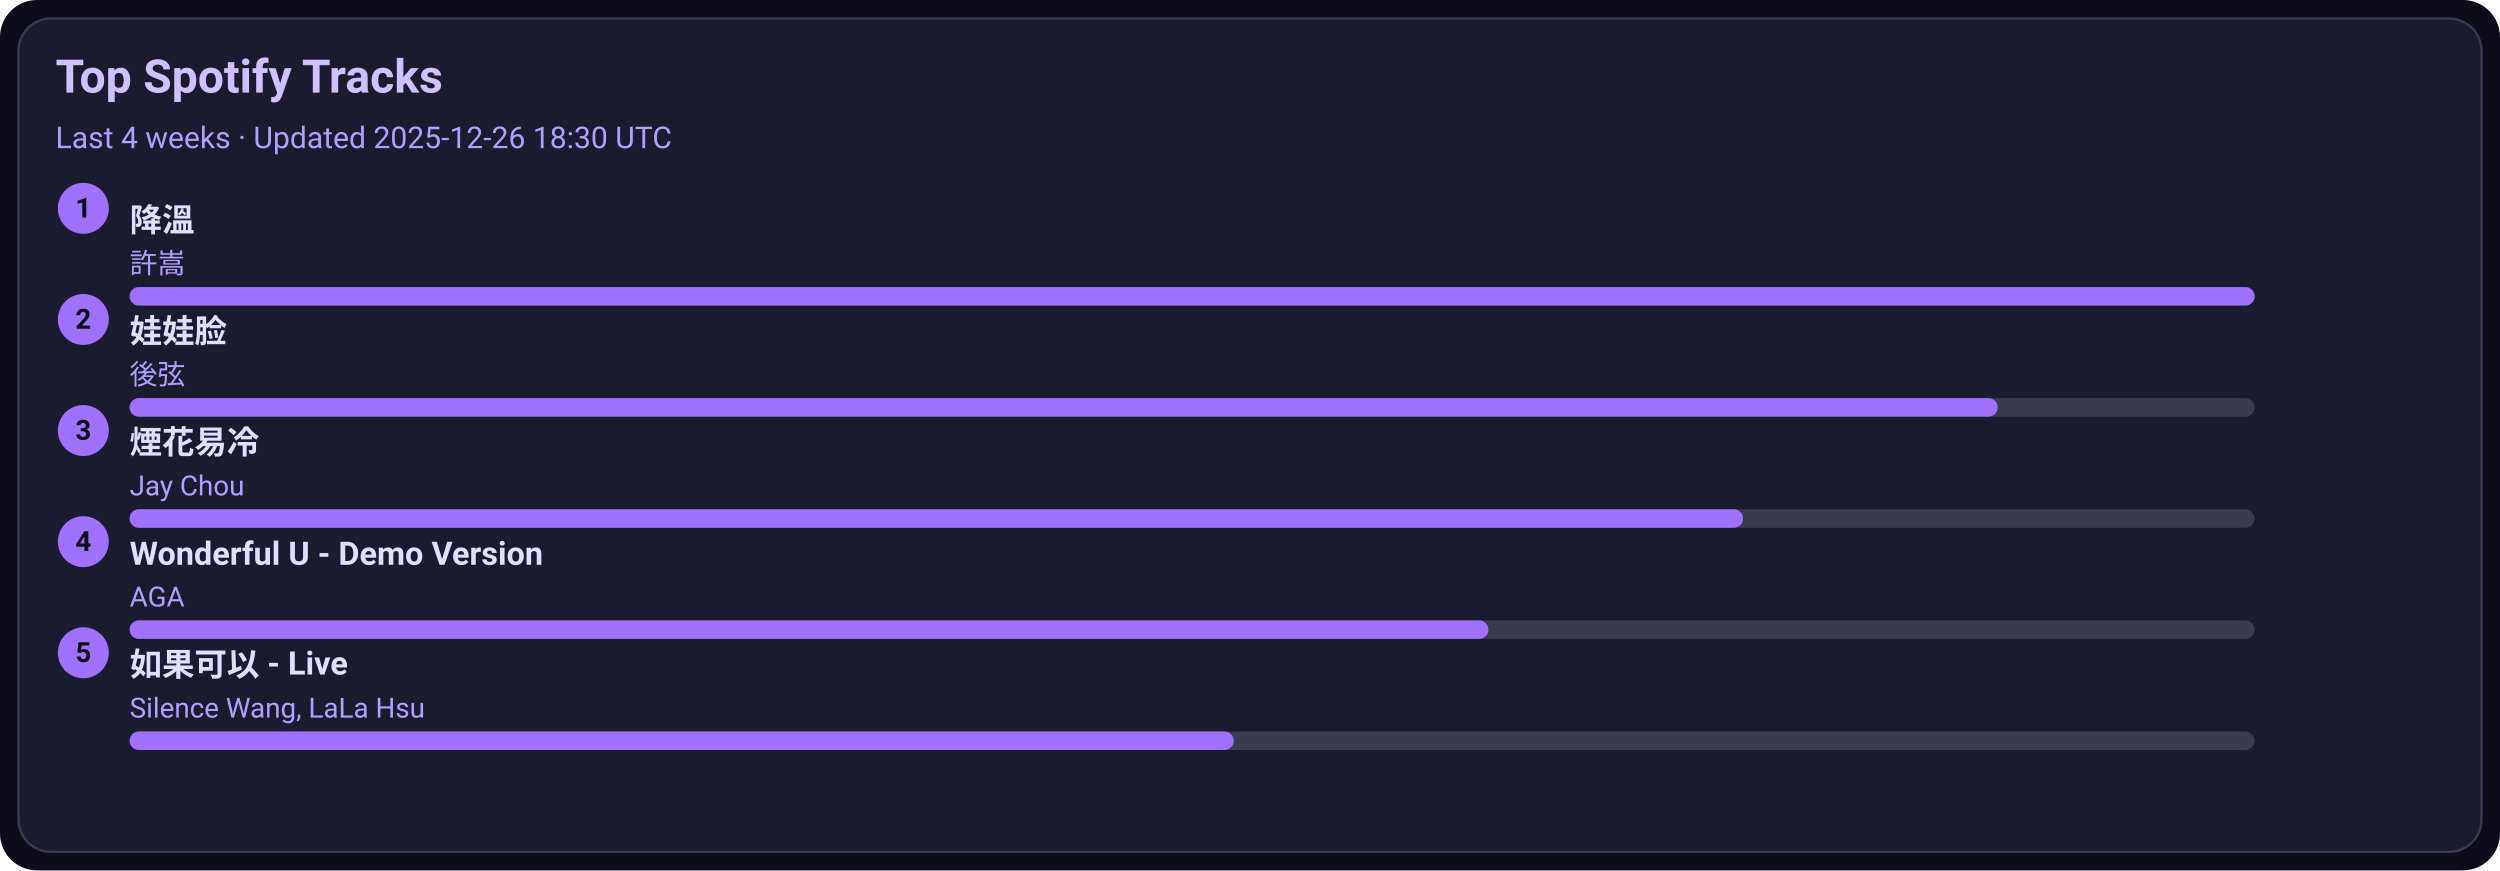
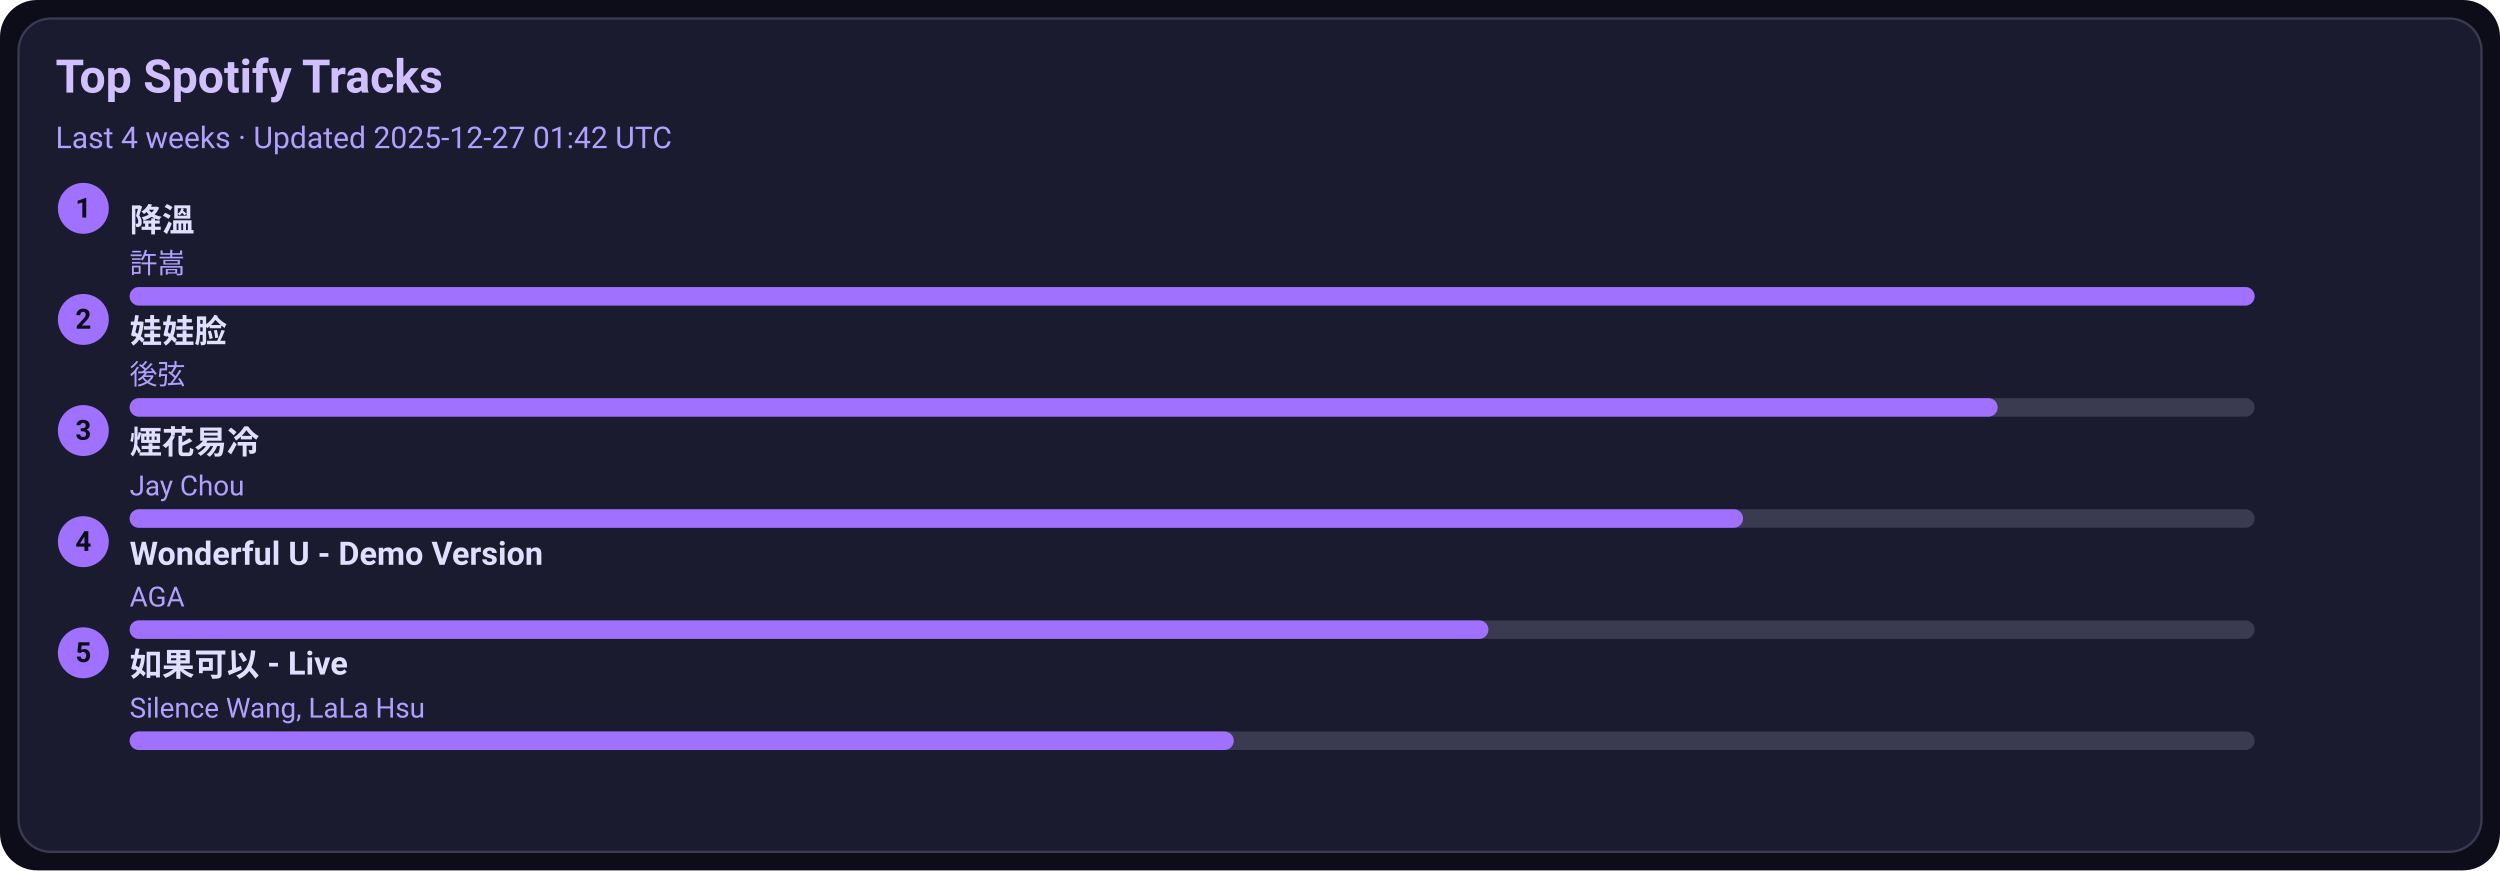
<svg xmlns="http://www.w3.org/2000/svg" width="1080" height="376" viewBox="0 0 1080 376">
  <style>text{font-family:-apple-system,BlinkMacSystemFont,Segoe UI,Roboto,Ubuntu,Helvetica Neue,Arial,Noto Sans,sans-serif}</style>
  <rect width="1080" height="376" rx="16" fill="#0d0d1a" />
  <rect x="8" y="8" width="1064" height="360" rx="14" fill="#1b1b2f" stroke="#3a3a50" />
  <text x="24" y="40" font-size="20" fill="#d0c0ff" font-weight="600">Top Spotify Tracks</text>
-   <text x="24" y="64" font-size="13" fill="#b0a0ff">Last 4 weeks · Updated 2025-12-26 18:30 UTC</text>
+   <text x="24" y="64" font-size="13" fill="#b0a0ff">Last 4 weeks · Updated 2025-12-27 01:42 UTC</text>
  <circle cx="36" cy="90" r="11" fill="#a070ff" />
  <text x="36" y="94" text-anchor="middle" font-size="12" fill="#0d0d1a" font-weight="700">1</text>
  <a href="https://open.spotify.com/track/2q9uhrOfyOnBa3oWR1PfYT" target="_blank" rel="noopener noreferrer">
    <text x="56" y="100" font-size="14" fill="#e0dfff" font-weight="600">降溫</text>
  </a>
  <text x="56" y="118" font-size="12" fill="#b0a0ff">許嵩</text>
  <rect x="56" y="124" width="918" height="8" rx="4" fill="#3a3a50" />
  <rect x="56" y="124" width="918" height="8" rx="4" fill="#a070ff" />
  <circle cx="36" cy="138" r="11" fill="#a070ff" />
  <text x="36" y="142" text-anchor="middle" font-size="12" fill="#0d0d1a" font-weight="700">2</text>
  <a href="https://open.spotify.com/track/08ouEICweFmqfgPJnRIQkE" target="_blank" rel="noopener noreferrer">
    <text x="56" y="148" font-size="14" fill="#e0dfff" font-weight="600">娃娃脸</text>
  </a>
  <text x="56" y="166" font-size="12" fill="#b0a0ff">後弦</text>
  <rect x="56" y="172" width="918" height="8" rx="4" fill="#3a3a50" />
  <rect x="56" y="172" width="807" height="8" rx="4" fill="#a070ff" />
  <circle cx="36" cy="186" r="11" fill="#a070ff" />
  <text x="36" y="190" text-anchor="middle" font-size="12" fill="#0d0d1a" font-weight="700">3</text>
  <a href="https://open.spotify.com/track/24beWW0pQCJEF3IVSpIryu" target="_blank" rel="noopener noreferrer">
    <text x="56" y="196" font-size="14" fill="#e0dfff" font-weight="600">煙花易冷</text>
  </a>
  <text x="56" y="214" font-size="12" fill="#b0a0ff">Jay Chou</text>
  <rect x="56" y="220" width="918" height="8" rx="4" fill="#3a3a50" />
  <rect x="56" y="220" width="697" height="8" rx="4" fill="#a070ff" />
  <circle cx="36" cy="234" r="11" fill="#a070ff" />
  <text x="36" y="238" text-anchor="middle" font-size="12" fill="#0d0d1a" font-weight="700">4</text>
  <a href="https://open.spotify.com/track/2eSNpIOFoi1Q8wxw6CycXJ" target="_blank" rel="noopener noreferrer">
    <text x="56" y="244" font-size="14" fill="#e0dfff" font-weight="600">Wonderful U - Demo Version</text>
  </a>
  <text x="56" y="262" font-size="12" fill="#b0a0ff">AGA</text>
  <rect x="56" y="268" width="918" height="8" rx="4" fill="#3a3a50" />
  <rect x="56" y="268" width="587" height="8" rx="4" fill="#a070ff" />
  <circle cx="36" cy="282" r="11" fill="#a070ff" />
  <text x="36" y="286" text-anchor="middle" font-size="12" fill="#0d0d1a" font-weight="700">5</text>
  <a href="https://open.spotify.com/track/6IF65dJzfmPcX7jwDegwoo" target="_blank" rel="noopener noreferrer">
    <text x="56" y="292" font-size="14" fill="#e0dfff" font-weight="600">如果可以 - Live</text>
  </a>
  <text x="56" y="310" font-size="12" fill="#b0a0ff">Silence Wang, LaLa Hsu</text>
  <rect x="56" y="316" width="918" height="8" rx="4" fill="#3a3a50" />
  <rect x="56" y="316" width="477" height="8" rx="4" fill="#a070ff" />
</svg>
